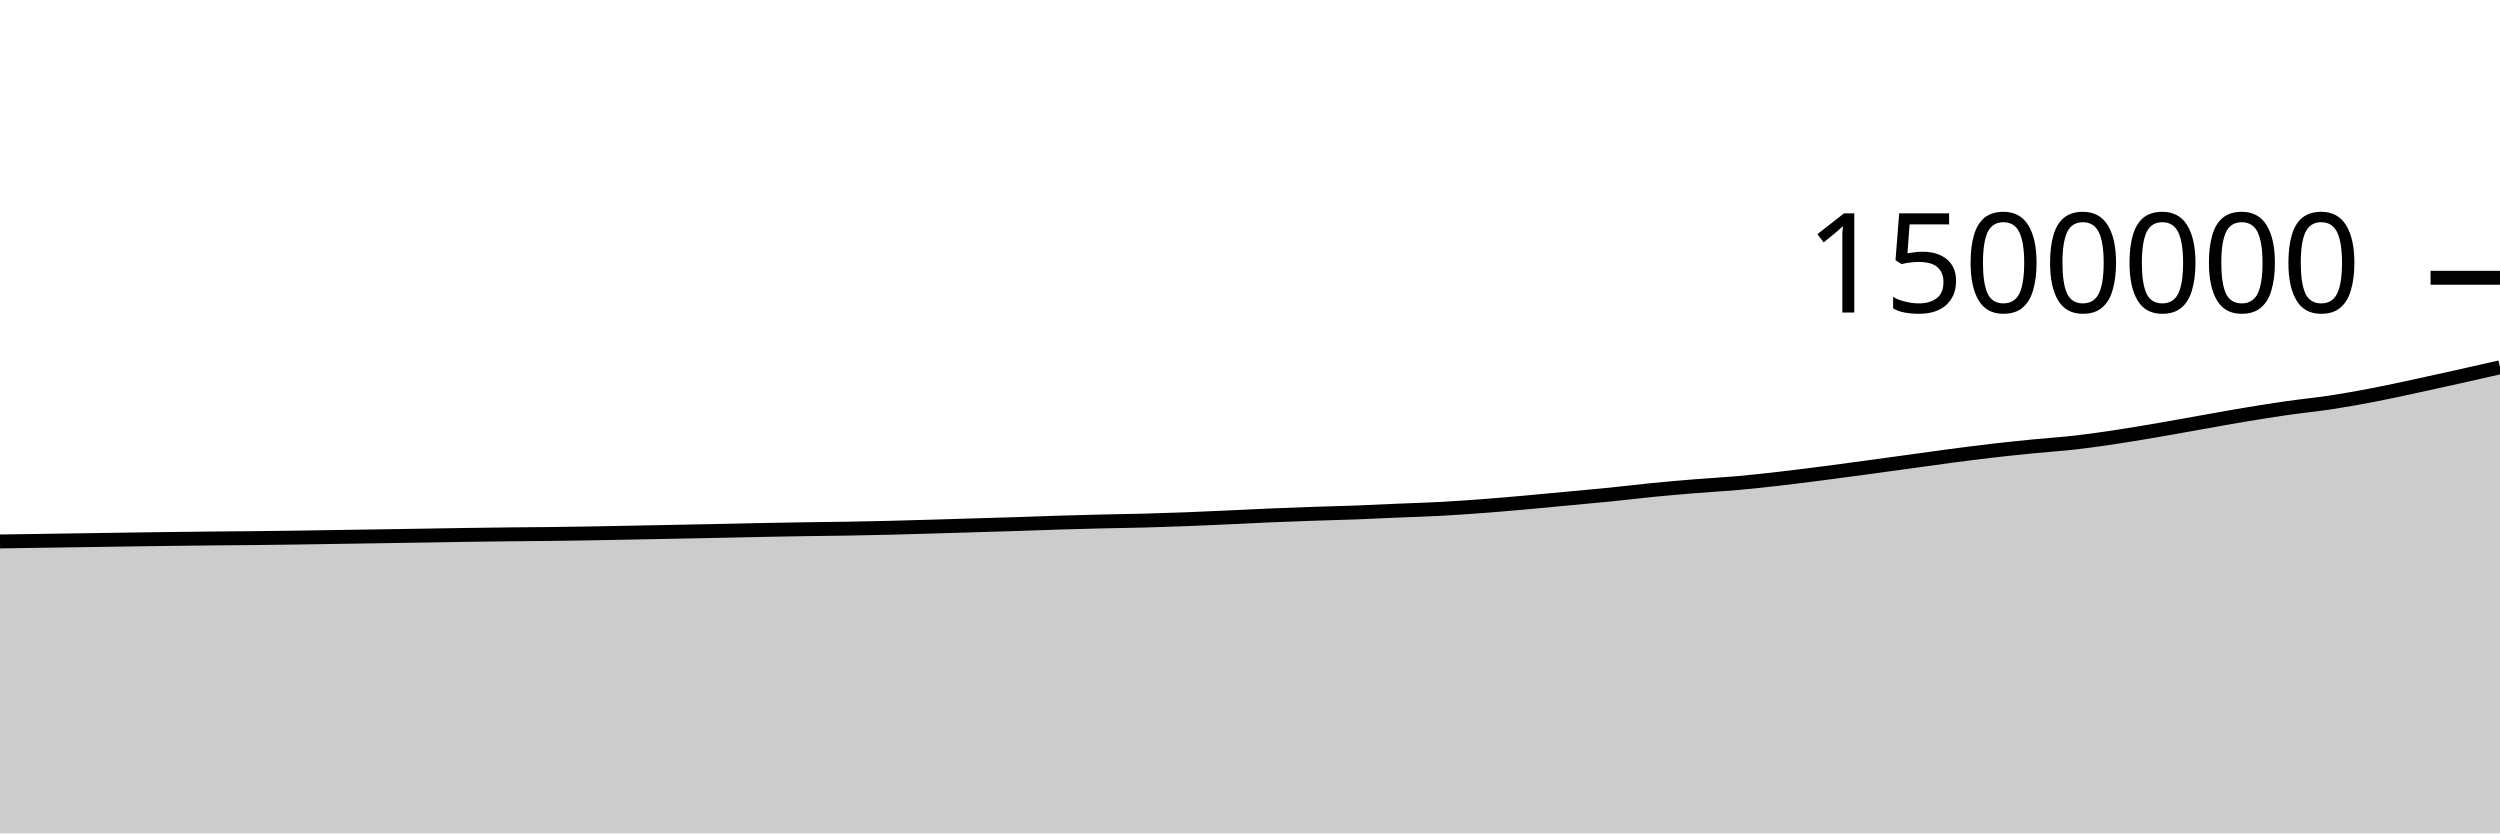
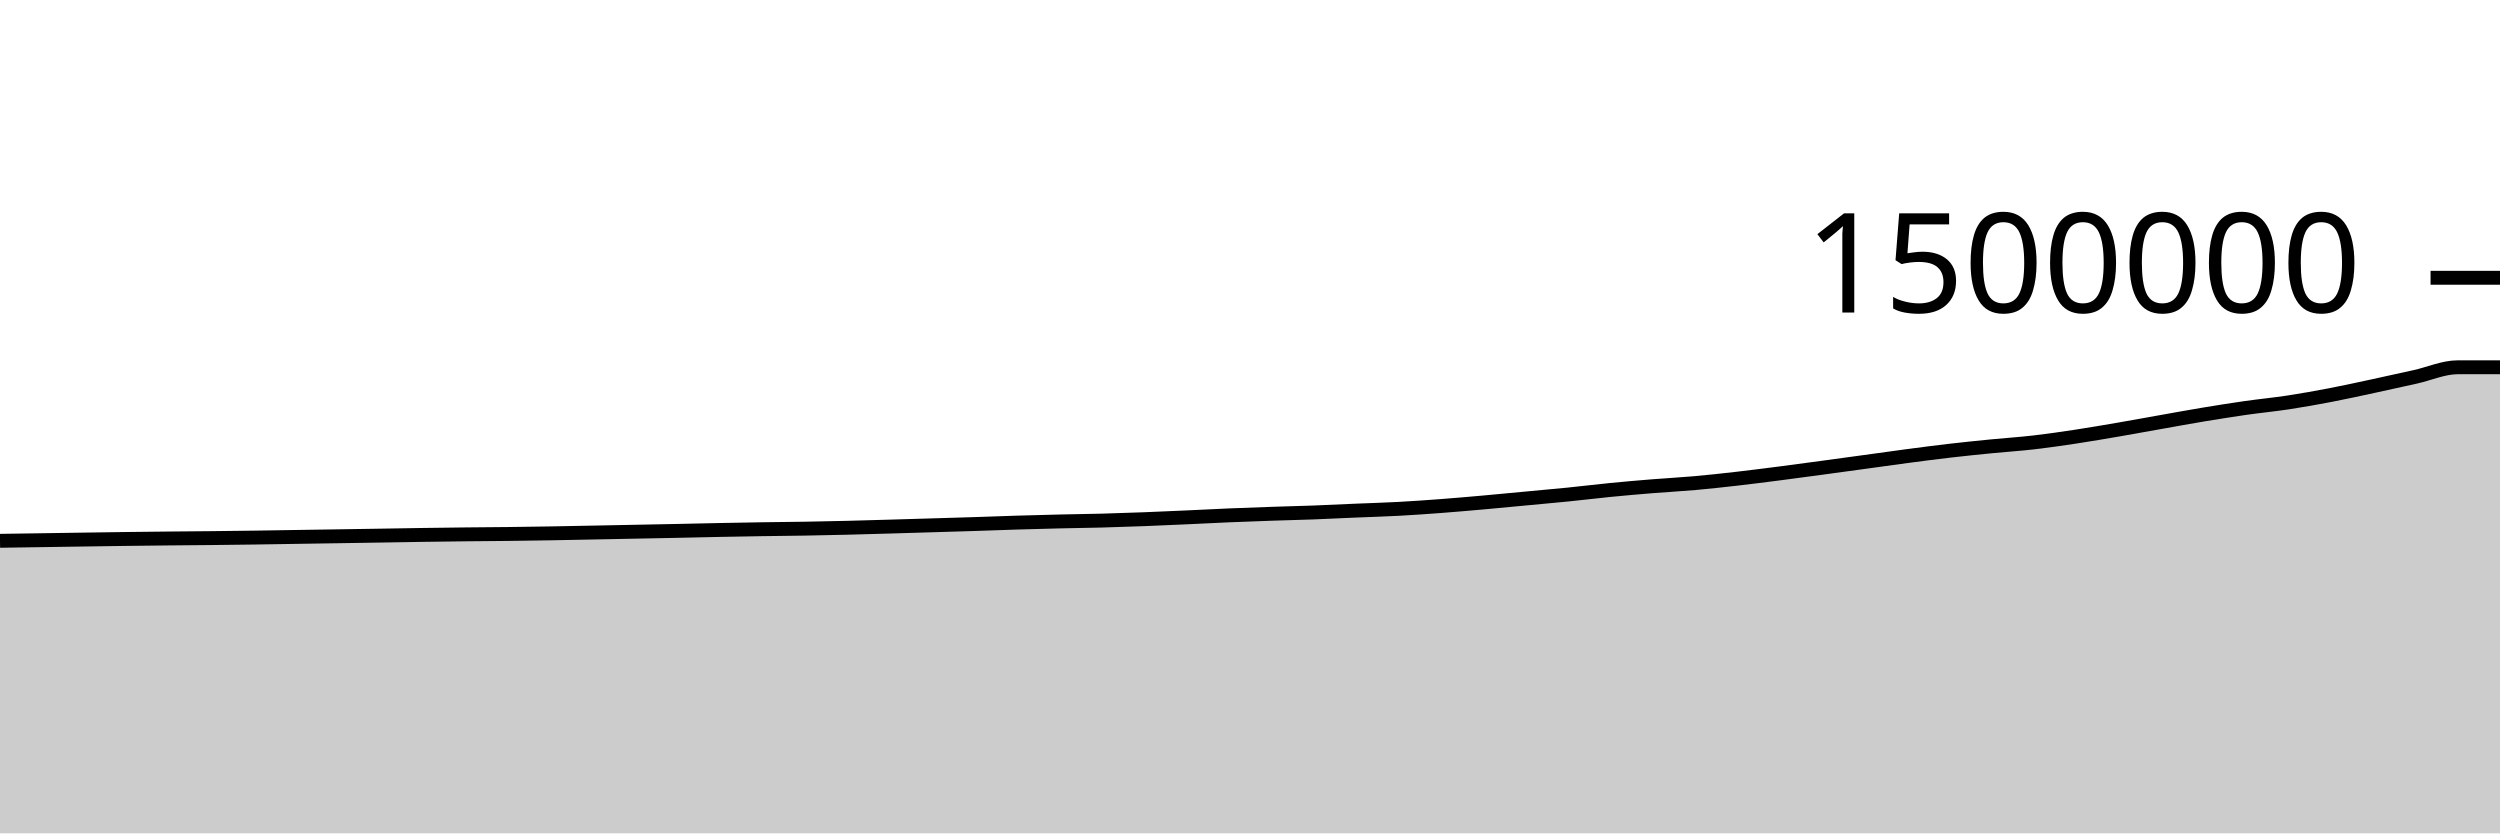
<svg xmlns="http://www.w3.org/2000/svg" viewBox="0 0 180 60">
  <g transform="translate(0,20)">
-     <path class="area" fill="rgba(0, 0, 0, 0.2)" d="M0,18.985C1.017,18.969,2.034,18.953,3.051,18.938C4.068,18.922,5.085,18.908,6.102,18.893C7.119,18.878,8.136,18.862,9.153,18.847C10.169,18.833,11.186,18.817,12.203,18.804C13.22,18.791,14.237,18.78,15.254,18.77C16.271,18.76,17.288,18.754,18.305,18.743C19.322,18.732,20.339,18.72,21.356,18.706C22.373,18.692,23.39,18.674,24.407,18.658C25.424,18.642,26.441,18.627,27.458,18.611C28.475,18.595,29.492,18.58,30.508,18.563C31.525,18.547,32.542,18.528,33.559,18.513C34.576,18.498,35.593,18.485,36.61,18.474C37.627,18.463,38.644,18.458,39.661,18.446C40.678,18.434,41.695,18.419,42.712,18.402C43.729,18.385,44.746,18.363,45.763,18.343C46.78,18.324,47.797,18.303,48.814,18.283C49.831,18.263,50.847,18.244,51.864,18.223C52.881,18.202,53.898,18.177,54.915,18.157C55.932,18.137,56.949,18.119,57.966,18.103C58.983,18.087,60,18.08,61.017,18.063C62.034,18.045,63.051,18.024,64.068,17.999C65.085,17.974,66.102,17.943,67.119,17.914C68.136,17.885,69.153,17.853,70.169,17.823C71.186,17.792,72.203,17.764,73.22,17.731C74.237,17.698,75.254,17.658,76.271,17.627C77.288,17.596,78.305,17.569,79.322,17.545C80.339,17.52,81.356,17.51,82.373,17.483C83.39,17.455,84.407,17.421,85.424,17.382C86.441,17.344,87.458,17.296,88.475,17.251C89.492,17.205,90.508,17.149,91.525,17.107C92.542,17.064,93.559,17.028,94.576,16.993C95.593,16.959,96.61,16.936,97.627,16.898C98.644,16.86,99.661,16.807,100.678,16.764C101.695,16.721,102.712,16.694,103.729,16.639C104.746,16.584,105.763,16.512,106.78,16.436C107.797,16.359,108.814,16.27,109.831,16.18C110.847,16.09,111.864,15.99,112.881,15.895C113.898,15.8,114.915,15.711,115.932,15.608C116.949,15.506,117.966,15.379,118.983,15.279C120,15.179,121.017,15.09,122.034,15.008C123.051,14.925,124.068,14.875,125.085,14.784C126.102,14.693,127.119,14.58,128.136,14.464C129.153,14.347,130.169,14.216,131.186,14.086C132.203,13.955,133.22,13.817,134.237,13.679C135.254,13.542,136.271,13.402,137.288,13.262C138.305,13.123,139.322,12.977,140.339,12.842C141.356,12.708,142.373,12.574,143.39,12.456C144.407,12.338,145.424,12.235,146.441,12.134C147.458,12.034,148.475,11.97,149.492,11.852C150.508,11.735,151.525,11.585,152.542,11.431C153.559,11.276,154.576,11.101,155.593,10.927C156.61,10.753,157.627,10.564,158.644,10.384C159.661,10.204,160.678,10.015,161.695,9.847C162.712,9.678,163.729,9.516,164.746,9.371C165.763,9.226,166.78,9.13,167.797,8.975C168.814,8.82,169.831,8.638,170.847,8.443C171.864,8.248,172.881,8.023,173.898,7.805C174.915,7.587,175.932,7.361,176.949,7.134C177.966,6.907,178.983,6.676,180,6.444L180,40C178.983,40,177.966,40,176.949,40C175.932,40,174.915,40,173.898,40C172.881,40,171.864,40,170.847,40C169.831,40,168.814,40,167.797,40C166.78,40,165.763,40,164.746,40C163.729,40,162.712,40,161.695,40C160.678,40,159.661,40,158.644,40C157.627,40,156.61,40,155.593,40C154.576,40,153.559,40,152.542,40C151.525,40,150.508,40,149.492,40C148.475,40,147.458,40,146.441,40C145.424,40,144.407,40,143.39,40C142.373,40,141.356,40,140.339,40C139.322,40,138.305,40,137.288,40C136.271,40,135.254,40,134.237,40C133.22,40,132.203,40,131.186,40C130.169,40,129.153,40,128.136,40C127.119,40,126.102,40,125.085,40C124.068,40,123.051,40,122.034,40C121.017,40,120,40,118.983,40C117.966,40,116.949,40,115.932,40C114.915,40,113.898,40,112.881,40C111.864,40,110.847,40,109.831,40C108.814,40,107.797,40,106.78,40C105.763,40,104.746,40,103.729,40C102.712,40,101.695,40,100.678,40C99.661,40,98.644,40,97.627,40C96.61,40,95.593,40,94.576,40C93.559,40,92.542,40,91.525,40C90.508,40,89.492,40,88.475,40C87.458,40,86.441,40,85.424,40C84.407,40,83.39,40,82.373,40C81.356,40,80.339,40,79.322,40C78.305,40,77.288,40,76.271,40C75.254,40,74.237,40,73.22,40C72.203,40,71.186,40,70.169,40C69.153,40,68.136,40,67.119,40C66.102,40,65.085,40,64.068,40C63.051,40,62.034,40,61.017,40C60,40,58.983,40,57.966,40C56.949,40,55.932,40,54.915,40C53.898,40,52.881,40,51.864,40C50.847,40,49.831,40,48.814,40C47.797,40,46.78,40,45.763,40C44.746,40,43.729,40,42.712,40C41.695,40,40.678,40,39.661,40C38.644,40,37.627,40,36.61,40C35.593,40,34.576,40,33.559,40C32.542,40,31.525,40,30.508,40C29.492,40,28.475,40,27.458,40C26.441,40,25.424,40,24.407,40C23.39,40,22.373,40,21.356,40C20.339,40,19.322,40,18.305,40C17.288,40,16.271,40,15.254,40C14.237,40,13.22,40,12.203,40C11.186,40,10.169,40,9.153,40C8.136,40,7.119,40,6.102,40C5.085,40,4.068,40,3.051,40C2.034,40,1.017,40,0,40Z" />
-     <path class="line" stroke="black" fill="none" d="M0,18.985C1.017,18.969,2.034,18.953,3.051,18.938C4.068,18.922,5.085,18.908,6.102,18.893C7.119,18.878,8.136,18.862,9.153,18.847C10.169,18.833,11.186,18.817,12.203,18.804C13.22,18.791,14.237,18.78,15.254,18.77C16.271,18.76,17.288,18.754,18.305,18.743C19.322,18.732,20.339,18.72,21.356,18.706C22.373,18.692,23.39,18.674,24.407,18.658C25.424,18.642,26.441,18.627,27.458,18.611C28.475,18.595,29.492,18.58,30.508,18.563C31.525,18.547,32.542,18.528,33.559,18.513C34.576,18.498,35.593,18.485,36.61,18.474C37.627,18.463,38.644,18.458,39.661,18.446C40.678,18.434,41.695,18.419,42.712,18.402C43.729,18.385,44.746,18.363,45.763,18.343C46.78,18.324,47.797,18.303,48.814,18.283C49.831,18.263,50.847,18.244,51.864,18.223C52.881,18.202,53.898,18.177,54.915,18.157C55.932,18.137,56.949,18.119,57.966,18.103C58.983,18.087,60,18.08,61.017,18.063C62.034,18.045,63.051,18.024,64.068,17.999C65.085,17.974,66.102,17.943,67.119,17.914C68.136,17.885,69.153,17.853,70.169,17.823C71.186,17.792,72.203,17.764,73.22,17.731C74.237,17.698,75.254,17.658,76.271,17.627C77.288,17.596,78.305,17.569,79.322,17.545C80.339,17.52,81.356,17.51,82.373,17.483C83.39,17.455,84.407,17.421,85.424,17.382C86.441,17.344,87.458,17.296,88.475,17.251C89.492,17.205,90.508,17.149,91.525,17.107C92.542,17.064,93.559,17.028,94.576,16.993C95.593,16.959,96.61,16.936,97.627,16.898C98.644,16.86,99.661,16.807,100.678,16.764C101.695,16.721,102.712,16.694,103.729,16.639C104.746,16.584,105.763,16.512,106.78,16.436C107.797,16.359,108.814,16.27,109.831,16.18C110.847,16.09,111.864,15.99,112.881,15.895C113.898,15.8,114.915,15.711,115.932,15.608C116.949,15.506,117.966,15.379,118.983,15.279C120,15.179,121.017,15.09,122.034,15.008C123.051,14.925,124.068,14.875,125.085,14.784C126.102,14.693,127.119,14.58,128.136,14.464C129.153,14.347,130.169,14.216,131.186,14.086C132.203,13.955,133.22,13.817,134.237,13.679C135.254,13.542,136.271,13.402,137.288,13.262C138.305,13.123,139.322,12.977,140.339,12.842C141.356,12.708,142.373,12.574,143.39,12.456C144.407,12.338,145.424,12.235,146.441,12.134C147.458,12.034,148.475,11.97,149.492,11.852C150.508,11.735,151.525,11.585,152.542,11.431C153.559,11.276,154.576,11.101,155.593,10.927C156.61,10.753,157.627,10.564,158.644,10.384C159.661,10.204,160.678,10.015,161.695,9.847C162.712,9.678,163.729,9.516,164.746,9.371C165.763,9.226,166.78,9.13,167.797,8.975C168.814,8.82,169.831,8.638,170.847,8.443C171.864,8.248,172.881,8.023,173.898,7.805C174.915,7.587,175.932,7.361,176.949,7.134C177.966,6.907,178.983,6.676,180,6.444" />
+     <path class="area" fill="rgba(0, 0, 0, 0.2)" d="M0,18.938C1.017,18.923,2.034,18.908,3.051,18.893C4.068,18.878,5.085,18.862,6.102,18.847C7.119,18.833,8.136,18.817,9.153,18.804C10.169,18.791,11.186,18.78,12.203,18.77C13.22,18.76,14.237,18.754,15.254,18.743C16.271,18.732,17.288,18.72,18.305,18.706C19.322,18.692,20.339,18.674,21.356,18.658C22.373,18.642,23.39,18.627,24.407,18.611C25.424,18.595,26.441,18.58,27.458,18.563C28.475,18.547,29.492,18.528,30.508,18.513C31.525,18.498,32.542,18.485,33.559,18.474C34.576,18.463,35.593,18.458,36.61,18.446C37.627,18.434,38.644,18.419,39.661,18.402C40.678,18.385,41.695,18.363,42.712,18.343C43.729,18.324,44.746,18.303,45.763,18.283C46.78,18.263,47.797,18.244,48.814,18.223C49.831,18.202,50.847,18.177,51.864,18.157C52.881,18.137,53.898,18.119,54.915,18.103C55.932,18.087,56.949,18.08,57.966,18.063C58.983,18.045,60,18.024,61.017,17.999C62.034,17.974,63.051,17.943,64.068,17.914C65.085,17.885,66.102,17.853,67.119,17.823C68.136,17.792,69.153,17.764,70.169,17.731C71.186,17.698,72.203,17.658,73.22,17.627C74.237,17.596,75.254,17.569,76.271,17.545C77.288,17.52,78.305,17.51,79.322,17.483C80.339,17.455,81.356,17.421,82.373,17.382C83.39,17.344,84.407,17.296,85.424,17.251C86.441,17.205,87.458,17.149,88.475,17.107C89.492,17.064,90.508,17.028,91.525,16.993C92.542,16.959,93.559,16.936,94.576,16.898C95.593,16.86,96.61,16.807,97.627,16.764C98.644,16.721,99.661,16.694,100.678,16.639C101.695,16.584,102.712,16.512,103.729,16.436C104.746,16.359,105.763,16.27,106.78,16.18C107.797,16.09,108.814,15.99,109.831,15.895C110.847,15.8,111.864,15.711,112.881,15.608C113.898,15.506,114.915,15.379,115.932,15.279C116.949,15.179,117.966,15.09,118.983,15.008C120,14.925,121.017,14.875,122.034,14.784C123.051,14.693,124.068,14.58,125.085,14.464C126.102,14.347,127.119,14.216,128.136,14.086C129.153,13.955,130.169,13.817,131.186,13.679C132.203,13.542,133.22,13.402,134.237,13.262C135.254,13.123,136.271,12.977,137.288,12.842C138.305,12.708,139.322,12.574,140.339,12.456C141.356,12.338,142.373,12.235,143.39,12.134C144.407,12.034,145.424,11.97,146.441,11.852C147.458,11.735,148.475,11.585,149.492,11.431C150.508,11.276,151.525,11.101,152.542,10.927C153.559,10.753,154.576,10.564,155.593,10.384C156.61,10.204,157.627,10.015,158.644,9.847C159.661,9.678,160.678,9.516,161.695,9.371C162.712,9.226,163.729,9.13,164.746,8.975C165.763,8.82,166.78,8.638,167.797,8.443C168.814,8.248,169.831,8.023,170.847,7.805C171.864,7.587,172.881,7.361,173.898,7.134C174.915,6.907,175.932,6.445,176.949,6.444C177.966,6.443,178.983,6.443,180,6.443L180,40C178.983,40,177.966,40,176.949,40C175.932,40,174.915,40,173.898,40C172.881,40,171.864,40,170.847,40C169.831,40,168.814,40,167.797,40C166.78,40,165.763,40,164.746,40C163.729,40,162.712,40,161.695,40C160.678,40,159.661,40,158.644,40C157.627,40,156.61,40,155.593,40C154.576,40,153.559,40,152.542,40C151.525,40,150.508,40,149.492,40C148.475,40,147.458,40,146.441,40C145.424,40,144.407,40,143.39,40C142.373,40,141.356,40,140.339,40C139.322,40,138.305,40,137.288,40C136.271,40,135.254,40,134.237,40C133.22,40,132.203,40,131.186,40C130.169,40,129.153,40,128.136,40C127.119,40,126.102,40,125.085,40C124.068,40,123.051,40,122.034,40C121.017,40,120,40,118.983,40C117.966,40,116.949,40,115.932,40C114.915,40,113.898,40,112.881,40C111.864,40,110.847,40,109.831,40C108.814,40,107.797,40,106.78,40C105.763,40,104.746,40,103.729,40C102.712,40,101.695,40,100.678,40C99.661,40,98.644,40,97.627,40C96.61,40,95.593,40,94.576,40C93.559,40,92.542,40,91.525,40C90.508,40,89.492,40,88.475,40C87.458,40,86.441,40,85.424,40C84.407,40,83.39,40,82.373,40C81.356,40,80.339,40,79.322,40C78.305,40,77.288,40,76.271,40C75.254,40,74.237,40,73.22,40C72.203,40,71.186,40,70.169,40C69.153,40,68.136,40,67.119,40C66.102,40,65.085,40,64.068,40C63.051,40,62.034,40,61.017,40C60,40,58.983,40,57.966,40C56.949,40,55.932,40,54.915,40C53.898,40,52.881,40,51.864,40C50.847,40,49.831,40,48.814,40C47.797,40,46.78,40,45.763,40C44.746,40,43.729,40,42.712,40C41.695,40,40.678,40,39.661,40C38.644,40,37.627,40,36.61,40C35.593,40,34.576,40,33.559,40C32.542,40,31.525,40,30.508,40C29.492,40,28.475,40,27.458,40C26.441,40,25.424,40,24.407,40C23.39,40,22.373,40,21.356,40C20.339,40,19.322,40,18.305,40C17.288,40,16.271,40,15.254,40C14.237,40,13.22,40,12.203,40C11.186,40,10.169,40,9.153,40C8.136,40,7.119,40,6.102,40C5.085,40,4.068,40,3.051,40C2.034,40,1.017,40,0,40Z" />
+     <path class="line" stroke="black" fill="none" d="M0,18.938C1.017,18.923,2.034,18.908,3.051,18.893C4.068,18.878,5.085,18.862,6.102,18.847C7.119,18.833,8.136,18.817,9.153,18.804C10.169,18.791,11.186,18.78,12.203,18.77C13.22,18.76,14.237,18.754,15.254,18.743C16.271,18.732,17.288,18.72,18.305,18.706C19.322,18.692,20.339,18.674,21.356,18.658C22.373,18.642,23.39,18.627,24.407,18.611C25.424,18.595,26.441,18.58,27.458,18.563C28.475,18.547,29.492,18.528,30.508,18.513C31.525,18.498,32.542,18.485,33.559,18.474C34.576,18.463,35.593,18.458,36.61,18.446C37.627,18.434,38.644,18.419,39.661,18.402C40.678,18.385,41.695,18.363,42.712,18.343C43.729,18.324,44.746,18.303,45.763,18.283C46.78,18.263,47.797,18.244,48.814,18.223C49.831,18.202,50.847,18.177,51.864,18.157C52.881,18.137,53.898,18.119,54.915,18.103C55.932,18.087,56.949,18.08,57.966,18.063C58.983,18.045,60,18.024,61.017,17.999C62.034,17.974,63.051,17.943,64.068,17.914C65.085,17.885,66.102,17.853,67.119,17.823C68.136,17.792,69.153,17.764,70.169,17.731C71.186,17.698,72.203,17.658,73.22,17.627C74.237,17.596,75.254,17.569,76.271,17.545C77.288,17.52,78.305,17.51,79.322,17.483C80.339,17.455,81.356,17.421,82.373,17.382C83.39,17.344,84.407,17.296,85.424,17.251C86.441,17.205,87.458,17.149,88.475,17.107C89.492,17.064,90.508,17.028,91.525,16.993C92.542,16.959,93.559,16.936,94.576,16.898C95.593,16.86,96.61,16.807,97.627,16.764C98.644,16.721,99.661,16.694,100.678,16.639C101.695,16.584,102.712,16.512,103.729,16.436C104.746,16.359,105.763,16.27,106.78,16.18C107.797,16.09,108.814,15.99,109.831,15.895C110.847,15.8,111.864,15.711,112.881,15.608C113.898,15.506,114.915,15.379,115.932,15.279C116.949,15.179,117.966,15.09,118.983,15.008C120,14.925,121.017,14.875,122.034,14.784C123.051,14.693,124.068,14.58,125.085,14.464C126.102,14.347,127.119,14.216,128.136,14.086C129.153,13.955,130.169,13.817,131.186,13.679C132.203,13.542,133.22,13.402,134.237,13.262C135.254,13.123,136.271,12.977,137.288,12.842C138.305,12.708,139.322,12.574,140.339,12.456C141.356,12.338,142.373,12.235,143.39,12.134C144.407,12.034,145.424,11.97,146.441,11.852C147.458,11.735,148.475,11.585,149.492,11.431C150.508,11.276,151.525,11.101,152.542,10.927C153.559,10.753,154.576,10.564,155.593,10.384C156.61,10.204,157.627,10.015,158.644,9.847C159.661,9.678,160.678,9.516,161.695,9.371C162.712,9.226,163.729,9.13,164.746,8.975C165.763,8.82,166.78,8.638,167.797,8.443C168.814,8.248,169.831,8.023,170.847,7.805C171.864,7.587,172.881,7.361,173.898,7.134C174.915,6.907,175.932,6.445,176.949,6.444C177.966,6.443,178.983,6.443,180,6.443" />
    <path class="axis-ceiling" stroke-width="1" stroke="black" fill="none" d="M175,0L180,0" />
    <text class="axis-ceiling-label" font-family="sans-serif" text-anchor="end" font-size="10px" x="170" y="2.5">1500000</text>
  </g>
</svg>
